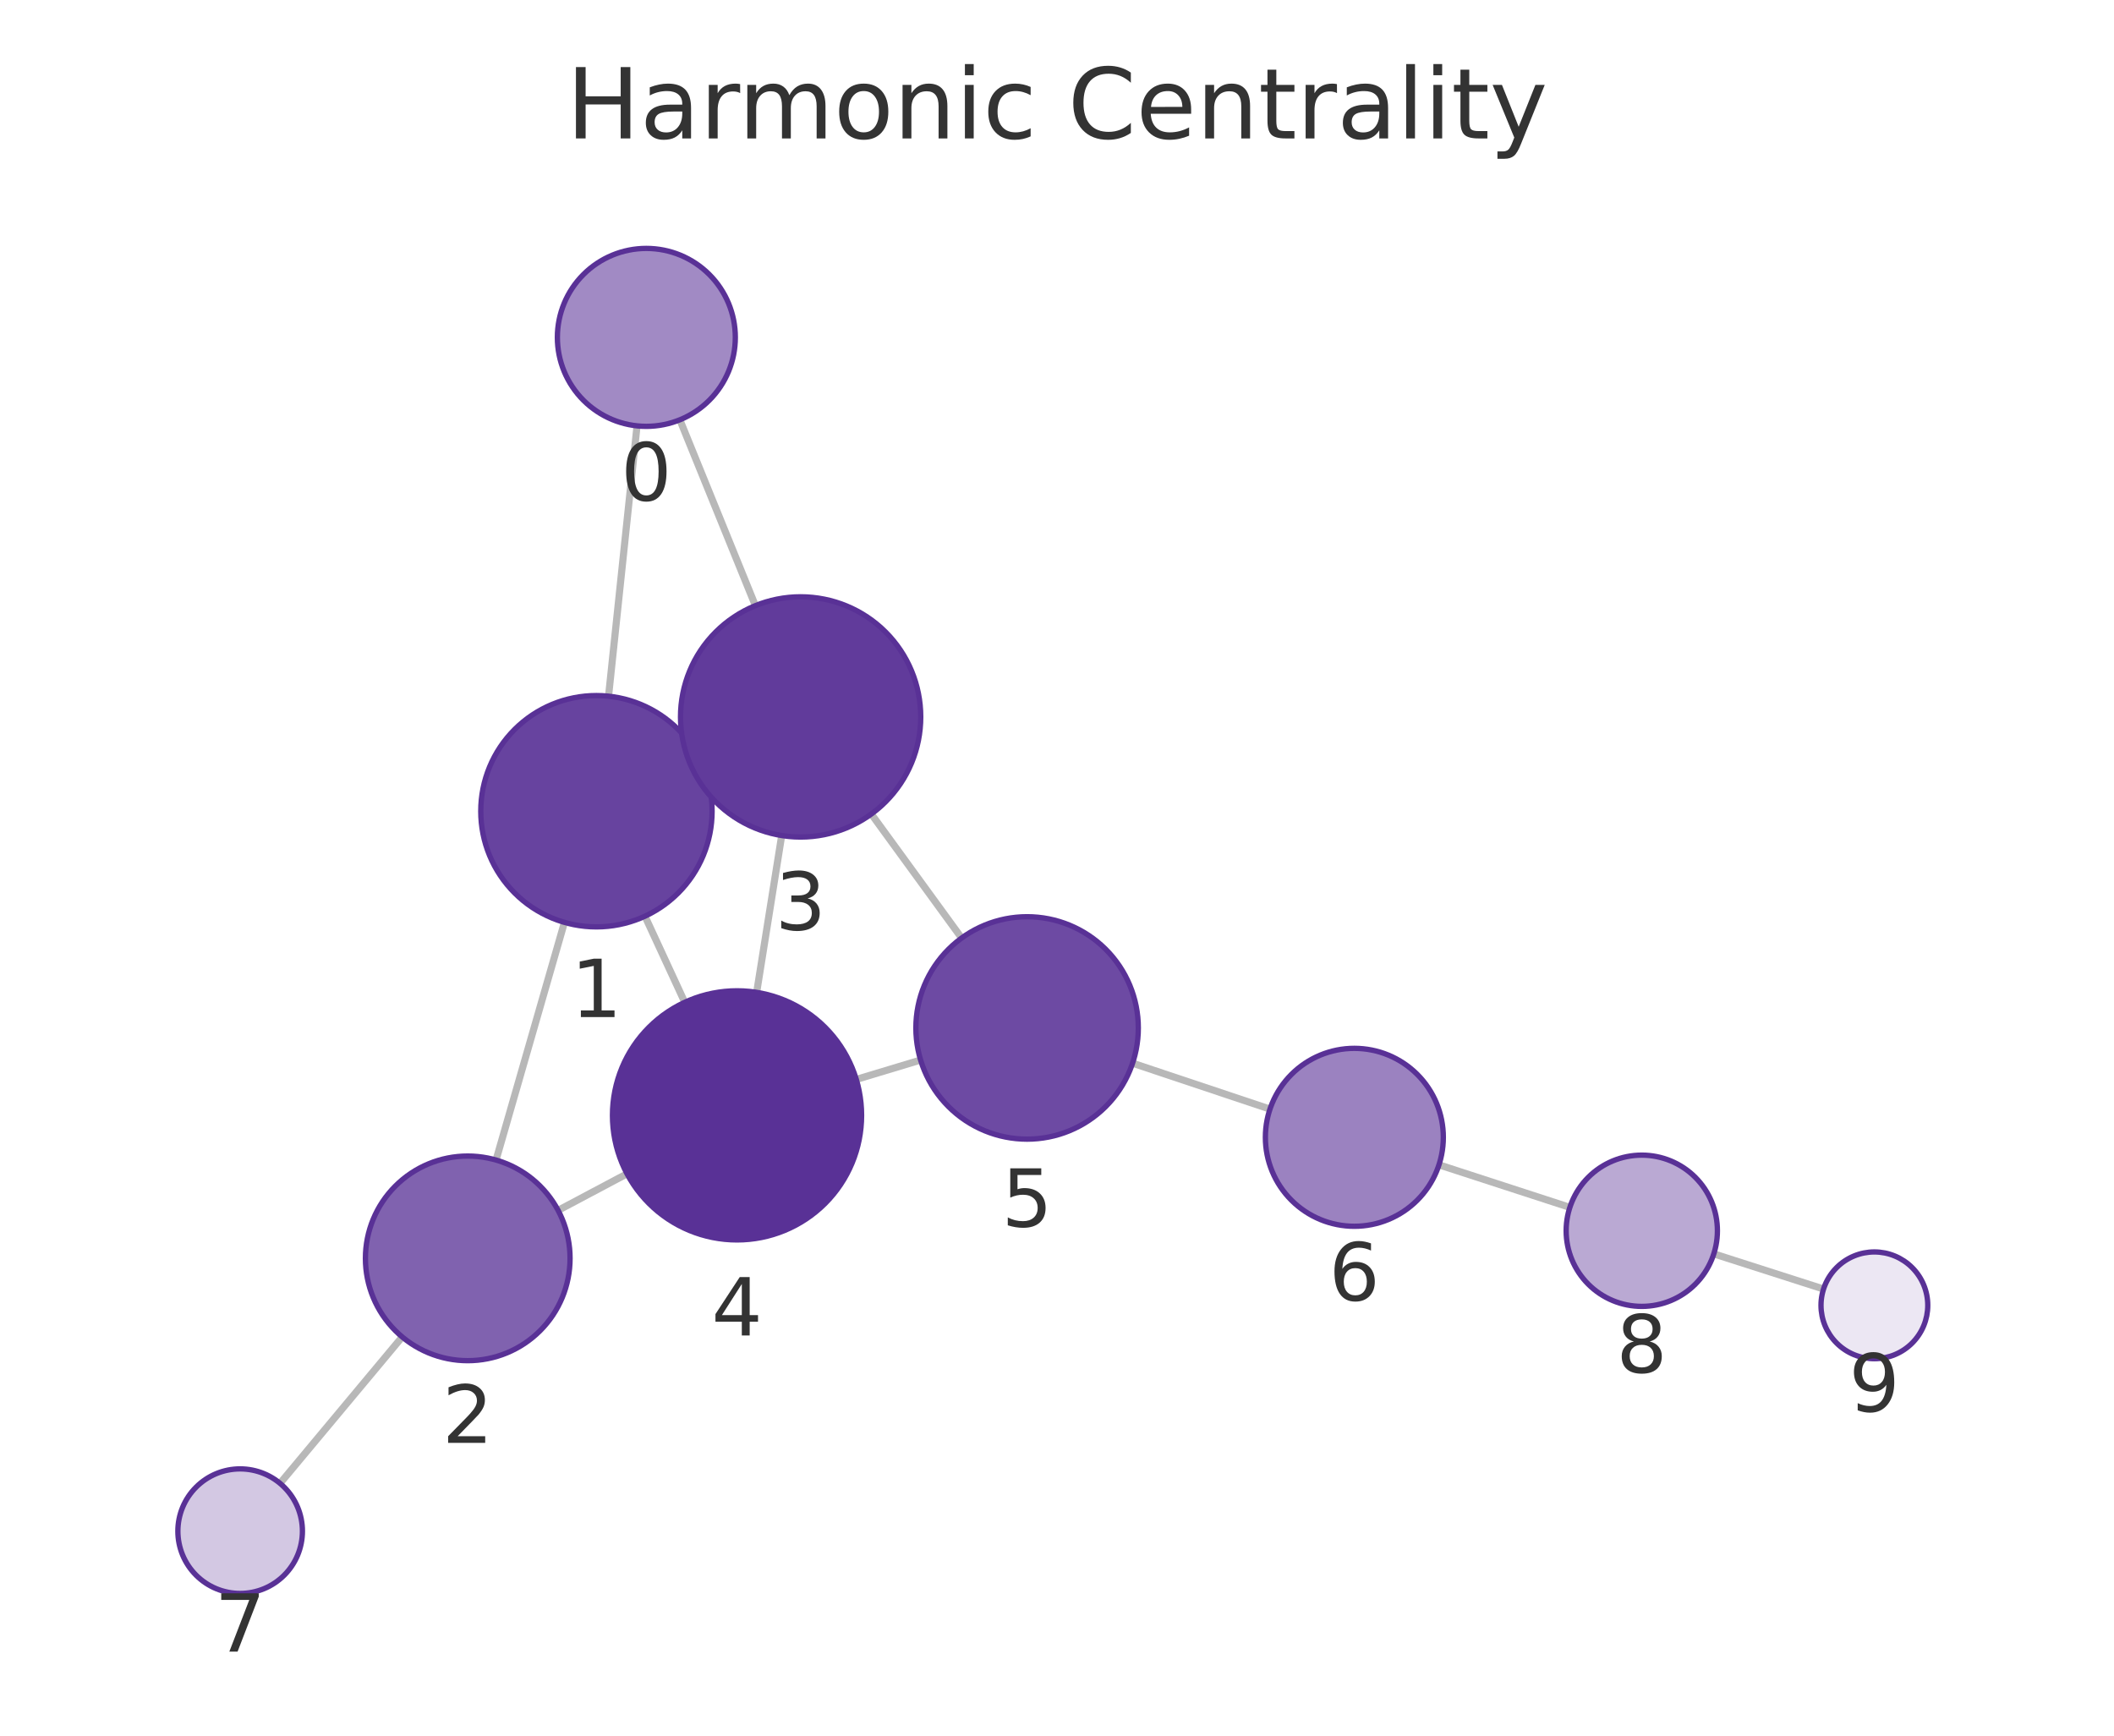
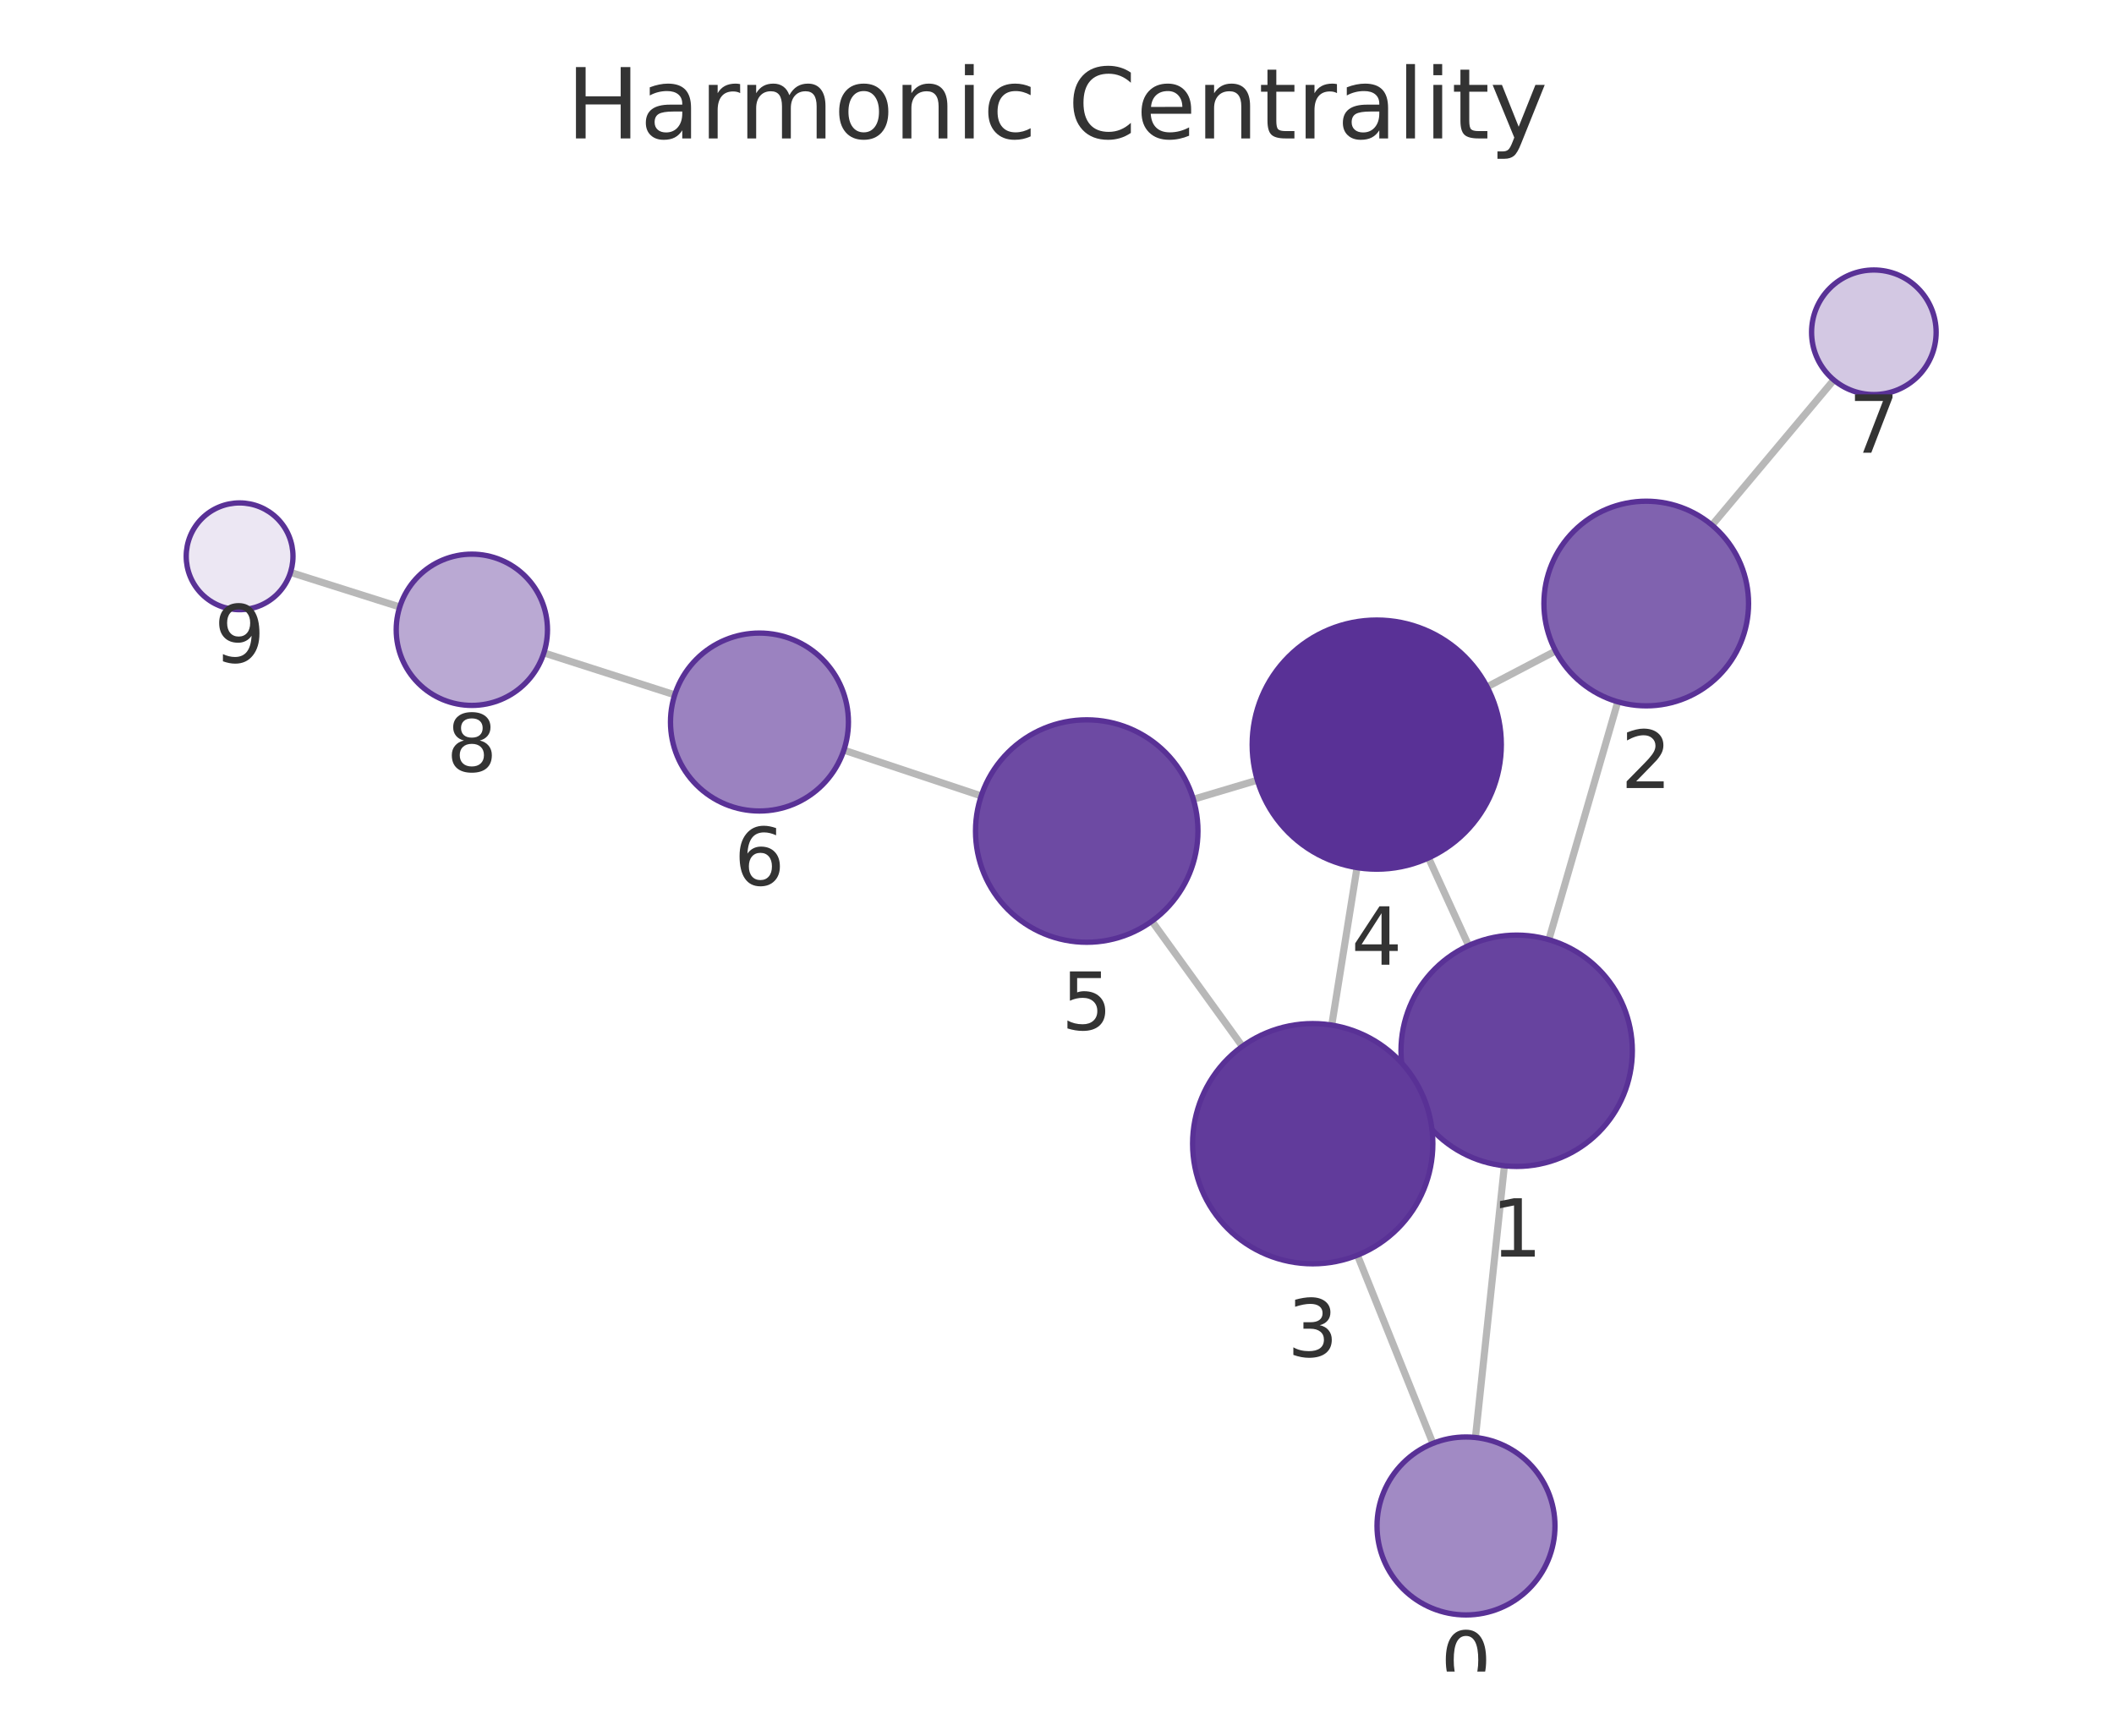
<svg xmlns="http://www.w3.org/2000/svg" xmlns:xlink="http://www.w3.org/1999/xlink" width="237.6pt" height="195.078pt" viewBox="0 0 237.6 195.078" version="1.1">
  <defs>
    <style type="text/css">*{stroke-linejoin: round; stroke-linecap: butt}</style>
  </defs>
  <g id="figure_1">
    <g id="patch_1">
      <path d="M 0 195.078  L 237.6 195.078  L 237.6 0  L 0 0  L 0 195.078  z " style="fill: none" />
    </g>
    <g id="axes_1">
      <g id="patch_2">
        <path d="M 7.2 187.878  L 230.4 187.878  L 230.4 21.558  L 7.2 21.558  L 7.2 187.878  z " style="fill: none" />
      </g>
      <g id="EdgeCollection_1">
-         <path d="M 71.598 47.865  L 68.397 78.248  " clip-path="url(#pe07ab4076a)" style="fill: #b8b8b8; stroke: #b8b8b8; stroke-width: 0.8" />
-         <path d="M 76.411 47.184  L 84.902 68.072  " clip-path="url(#pe07ab4076a)" style="fill: #b8b8b8; stroke: #b8b8b8; stroke-width: 0.8" />
-         <path d="M 63.439 103.67  L 55.752 130.382  " clip-path="url(#pe07ab4076a)" style="fill: #b8b8b8; stroke: #b8b8b8; stroke-width: 0.8" />
-         <path d="M 78.837 85.727  L 77.729 86.238  " clip-path="url(#pe07ab4076a)" style="fill: #b8b8b8; stroke: #b8b8b8; stroke-width: 0.8" />
-         <path d="M 72.49 102.977  L 76.963 112.653  " clip-path="url(#pe07ab4076a)" style="fill: #b8b8b8; stroke: #b8b8b8; stroke-width: 0.8" />
-         <path d="M 62.728 136.04  L 70.472 131.927  " clip-path="url(#pe07ab4076a)" style="fill: #b8b8b8; stroke: #b8b8b8; stroke-width: 0.8" />
-         <path d="M 45.204 150.264  L 31.475 166.72  " clip-path="url(#pe07ab4076a)" style="fill: #b8b8b8; stroke: #b8b8b8; stroke-width: 0.8" />
-         <path d="M 87.857 93.91  L 85.044 111.536  " clip-path="url(#pe07ab4076a)" style="fill: #b8b8b8; stroke: #b8b8b8; stroke-width: 0.8" />
-         <path d="M 97.932 91.492  L 108.081 105.43  " clip-path="url(#pe07ab4076a)" style="fill: #b8b8b8; stroke: #b8b8b8; stroke-width: 0.8" />
-         <path d="M 96.241 121.321  L 103.47 119.142  " clip-path="url(#pe07ab4076a)" style="fill: #b8b8b8; stroke: #b8b8b8; stroke-width: 0.8" />
-         <path d="M 127.294 119.497  L 142.737 124.658  " clip-path="url(#pe07ab4076a)" style="fill: #b8b8b8; stroke: #b8b8b8; stroke-width: 0.8" />
-         <path d="M 161.731 130.92  L 176.443 135.703  " clip-path="url(#pe07ab4076a)" style="fill: #b8b8b8; stroke: #b8b8b8; stroke-width: 0.8" />
-         <path d="M 192.621 140.926  L 204.956 144.88  " clip-path="url(#pe07ab4076a)" style="fill: #b8b8b8; stroke: #b8b8b8; stroke-width: 0.8" />
+         <path d="M 165.829 161.566  L 169.085 131.027  " clip-path="url(#pf6afe5fc40)" style="fill: #b8b8b8; stroke: #b8b8b8; stroke-width: 0.8" />
+         <path d="M 161.048 162.228  L 152.566 141.076  " clip-path="url(#pf6afe5fc40)" style="fill: #b8b8b8; stroke: #b8b8b8; stroke-width: 0.8" />
+         <path d="M 174.081 105.614  L 181.827 78.879  " clip-path="url(#pf6afe5fc40)" style="fill: #b8b8b8; stroke: #b8b8b8; stroke-width: 0.8" />
+         <path d="M 158.634 123.491  L 159.827 122.947  " clip-path="url(#pf6afe5fc40)" style="fill: #b8b8b8; stroke: #b8b8b8; stroke-width: 0.8" />
+         <path d="M 165.06 106.277  L 160.557 96.424  " clip-path="url(#pf6afe5fc40)" style="fill: #b8b8b8; stroke: #b8b8b8; stroke-width: 0.8" />
+         <path d="M 174.839 73.167  L 167.141 77.197  " clip-path="url(#pf6afe5fc40)" style="fill: #b8b8b8; stroke: #b8b8b8; stroke-width: 0.8" />
+         <path d="M 192.419 59.024  L 206.11 42.708  " clip-path="url(#pf6afe5fc40)" style="fill: #b8b8b8; stroke: #b8b8b8; stroke-width: 0.8" />
+         <path d="M 149.681 115.216  L 152.52 97.514  " clip-path="url(#pf6afe5fc40)" style="fill: #b8b8b8; stroke: #b8b8b8; stroke-width: 0.8" />
+         <path d="M 139.634 117.604  L 129.465 103.535  " clip-path="url(#pf6afe5fc40)" style="fill: #b8b8b8; stroke: #b8b8b8; stroke-width: 0.8" />
+         <path d="M 141.321 87.689  L 134.122 89.835  " clip-path="url(#pf6afe5fc40)" style="fill: #b8b8b8; stroke: #b8b8b8; stroke-width: 0.8" />
+         <path d="M 110.283 89.455  L 94.845 84.313  " clip-path="url(#pf6afe5fc40)" style="fill: #b8b8b8; stroke: #b8b8b8; stroke-width: 0.8" />
+         <path d="M 75.835 78.098  L 61.127 73.381  " clip-path="url(#pf6afe5fc40)" style="fill: #b8b8b8; stroke: #b8b8b8; stroke-width: 0.8" />
+         <path d="M 44.929 68.22  L 32.65 64.335  " clip-path="url(#pf6afe5fc40)" style="fill: #b8b8b8; stroke: #b8b8b8; stroke-width: 0.8" />
      </g>
      <g id="VertexCollection_1">
-         <path d="M 72.646 47.92  C 75.298 47.92 77.842 46.866 79.717 44.991  C 81.592 43.116 82.646 40.572 82.646 37.92  C 82.646 35.268 81.592 32.724 79.717 30.849  C 77.842 28.974 75.298 27.92 72.646 27.92  C 69.994 27.92 67.45 28.974 65.575 30.849  C 63.7 32.724 62.646 35.268 62.646 37.92  C 62.646 40.572 63.7 43.116 65.575 44.991  C 67.45 46.866 69.994 47.92 72.646 47.92  z " clip-path="url(#pe07ab4076a)" style="fill: #a18ac4; stroke: #593196; stroke-width: 0.6" />
-         <path d="M 67.035 104.177  C 70.482 104.177 73.789 102.807 76.227 100.369  C 78.665 97.931 80.035 94.624 80.035 91.177  C 80.035 87.729 78.665 84.422 76.227 81.984  C 73.789 79.547 70.482 78.177 67.035 78.177  C 63.587 78.177 60.28 79.547 57.842 81.984  C 55.404 84.422 54.035 87.729 54.035 91.177  C 54.035 94.624 55.404 97.931 57.842 100.369  C 60.28 102.807 63.587 104.177 67.035 104.177  z " clip-path="url(#pe07ab4076a)" style="fill: #67439f; stroke: #593196; stroke-width: 0.6" />
-         <path d="M 52.571 152.933  C 55.621 152.933 58.547 151.722 60.703 149.565  C 62.86 147.408 64.071 144.483 64.071 141.433  C 64.071 138.383 62.86 135.458 60.703 133.302  C 58.547 131.145 55.621 129.933 52.571 129.933  C 49.522 129.933 46.596 131.145 44.44 133.302  C 42.283 135.458 41.071 138.383 41.071 141.433  C 41.071 144.483 42.283 147.408 44.44 149.565  C 46.596 151.722 49.522 152.933 52.571 152.933  z " clip-path="url(#pe07ab4076a)" style="fill: #8062af; stroke: #593196; stroke-width: 0.6" />
-         <path d="M 89.985 94.078  C 93.565 94.078 96.999 92.656 99.531 90.124  C 102.063 87.593 103.485 84.159 103.485 80.578  C 103.485 76.998 102.063 73.564 99.531 71.033  C 96.999 68.501 93.565 67.078 89.985 67.078  C 86.405 67.078 82.971 68.501 80.439 71.033  C 77.907 73.564 76.485 76.998 76.485 80.578  C 76.485 84.159 77.907 87.593 80.439 90.124  C 82.971 92.656 86.405 94.078 89.985 94.078  z " clip-path="url(#pe07ab4076a)" style="fill: #613b9b; stroke: #593196; stroke-width: 0.6" />
-         <path d="M 82.837 139.361  C 86.55 139.361 90.111 137.886 92.737 135.261  C 95.362 132.635 96.837 129.074 96.837 125.361  C 96.837 121.648 95.362 118.087 92.737 115.462  C 90.111 112.836 86.55 111.361 82.837 111.361  C 79.124 111.361 75.563 112.836 72.938 115.462  C 70.312 118.087 68.837 121.648 68.837 125.361  C 68.837 129.074 70.312 132.635 72.938 135.261  C 75.563 137.886 79.124 139.361 82.837 139.361  z " clip-path="url(#pe07ab4076a)" style="fill: #593196; stroke: #593196; stroke-width: 0.6" />
-         <path d="M 115.439 128.035  C 118.754 128.035 121.933 126.718 124.277 124.373  C 126.621 122.029 127.939 118.85 127.939 115.535  C 127.939 112.22 126.621 109.04 124.277 106.696  C 121.933 104.352 118.754 103.035 115.439 103.035  C 112.123 103.035 108.944 104.352 106.6 106.696  C 104.256 109.04 102.939 112.22 102.939 115.535  C 102.939 118.85 104.256 122.029 106.6 124.373  C 108.944 126.718 112.123 128.035 115.439 128.035  z " clip-path="url(#pe07ab4076a)" style="fill: #6d4aa3; stroke: #593196; stroke-width: 0.6" />
-         <path d="M 152.221 137.828  C 154.873 137.828 157.417 136.774 159.292 134.899  C 161.168 133.024 162.221 130.48 162.221 127.828  C 162.221 125.176 161.168 122.632 159.292 120.757  C 157.417 118.881 154.873 117.828 152.221 117.828  C 149.569 117.828 147.025 118.881 145.15 120.757  C 143.275 122.632 142.221 125.176 142.221 127.828  C 142.221 130.48 143.275 133.024 145.15 134.899  C 147.025 136.774 149.569 137.828 152.221 137.828  z " clip-path="url(#pe07ab4076a)" style="fill: #9b82c0; stroke: #593196; stroke-width: 0.6" />
-         <path d="M 26.991 179.095  C 28.848 179.095 30.628 178.358 31.941 177.045  C 33.254 175.732 33.991 173.952 33.991 172.095  C 33.991 170.239 33.254 168.458 31.941 167.146  C 30.628 165.833 28.848 165.095 26.991 165.095  C 25.135 165.095 23.354 165.833 22.041 167.146  C 20.729 168.458 19.991 170.239 19.991 172.095  C 19.991 173.952 20.729 175.732 22.041 177.045  C 23.354 178.358 25.135 179.095 26.991 179.095  z " clip-path="url(#pe07ab4076a)" style="fill: #d3c8e3; stroke: #593196; stroke-width: 0.6" />
-         <path d="M 184.526 146.831  C 186.781 146.831 188.943 145.935 190.537 144.341  C 192.131 142.747 193.026 140.585 193.026 138.331  C 193.026 136.076 192.131 133.914 190.537 132.32  C 188.943 130.726 186.781 129.831 184.526 129.831  C 182.272 129.831 180.11 130.726 178.516 132.32  C 176.922 133.914 176.026 136.076 176.026 138.331  C 176.026 140.585 176.922 142.747 178.516 144.341  C 180.11 145.935 182.272 146.831 184.526 146.831  z " clip-path="url(#pe07ab4076a)" style="fill: #baa9d3; stroke: #593196; stroke-width: 0.6" />
-         <path d="M 210.669 152.712  C 212.26 152.712 213.787 152.08 214.912 150.955  C 216.037 149.83 216.669 148.303 216.669 146.712  C 216.669 145.121 216.037 143.595 214.912 142.47  C 213.787 141.344 212.26 140.712 210.669 140.712  C 209.078 140.712 207.552 141.344 206.427 142.47  C 205.301 143.595 204.669 145.121 204.669 146.712  C 204.669 148.303 205.301 149.83 206.427 150.955  C 207.552 152.08 209.078 152.712 210.669 152.712  z " clip-path="url(#pe07ab4076a)" style="fill: #ece7f3; stroke: #593196; stroke-width: 0.6" />
+         <path d="M 164.769 181.51  C 167.421 181.51 169.965 180.456 171.84 178.581  C 173.715 176.706 174.769 174.162 174.769 171.51  C 174.769 168.858 173.715 166.314 171.84 164.439  C 169.965 162.564 167.421 161.51 164.769 161.51  C 162.117 161.51 159.573 162.564 157.698 164.439  C 155.823 166.314 154.769 168.858 154.769 171.51  C 154.769 174.162 155.823 176.706 157.698 178.581  C 159.573 180.456 162.117 181.51 164.769 181.51  z " clip-path="url(#pf6afe5fc40)" style="fill: #a18ac4; stroke: #593196; stroke-width: 0.6" />
+         <path d="M 170.464 131.101  C 173.911 131.101 177.218 129.731 179.656 127.293  C 182.094 124.855 183.464 121.548 183.464 118.101  C 183.464 114.653 182.094 111.346 179.656 108.908  C 177.218 106.47 173.911 105.101 170.464 105.101  C 167.016 105.101 163.709 106.47 161.271 108.908  C 158.833 111.346 157.464 114.653 157.464 118.101  C 157.464 121.548 158.833 124.855 161.271 127.293  C 163.709 129.731 167.016 131.101 170.464 131.101  z " clip-path="url(#pf6afe5fc40)" style="fill: #67439f; stroke: #593196; stroke-width: 0.6" />
+         <path d="M 185.027 79.333  C 188.077 79.333 191.002 78.122 193.159 75.965  C 195.315 73.809 196.527 70.883 196.527 67.833  C 196.527 64.784 195.315 61.858 193.159 59.702  C 191.002 57.545 188.077 56.333 185.027 56.333  C 181.977 56.333 179.052 57.545 176.895 59.702  C 174.739 61.858 173.527 64.784 173.527 67.833  C 173.527 70.883 174.739 73.809 176.895 75.965  C 179.052 78.122 181.977 79.333 185.027 79.333  z " clip-path="url(#pf6afe5fc40)" style="fill: #8062af; stroke: #593196; stroke-width: 0.6" />
+         <path d="M 147.542 142.045  C 151.123 142.045 154.557 140.623 157.088 138.091  C 159.62 135.56 161.042 132.126 161.042 128.545  C 161.042 124.965 159.62 121.531 157.088 118.999  C 154.557 116.468 151.123 115.045 147.542 115.045  C 143.962 115.045 140.528 116.468 137.996 118.999  C 135.465 121.531 134.042 124.965 134.042 128.545  C 134.042 132.126 135.465 135.56 137.996 138.091  C 140.528 140.623 143.962 142.045 147.542 142.045  z " clip-path="url(#pf6afe5fc40)" style="fill: #613b9b; stroke: #593196; stroke-width: 0.6" />
+         <path d="M 154.738 97.691  C 158.451 97.691 162.012 96.216 164.637 93.59  C 167.263 90.965 168.738 87.404 168.738 83.691  C 168.738 79.978 167.263 76.417 164.637 73.791  C 162.012 71.166 158.451 69.691 154.738 69.691  C 151.025 69.691 147.464 71.166 144.838 73.791  C 142.213 76.417 140.738 79.978 140.738 83.691  C 140.738 87.404 142.213 90.965 144.838 93.59  C 147.464 96.216 151.025 97.691 154.738 97.691  z " clip-path="url(#pf6afe5fc40)" style="fill: #593196; stroke: #593196; stroke-width: 0.6" />
+         <path d="M 122.142 105.905  C 125.457 105.905 128.637 104.588 130.981 102.244  C 133.325 99.899 134.642 96.72 134.642 93.405  C 134.642 90.09 133.325 86.91 130.981 84.566  C 128.637 82.222 125.457 80.905 122.142 80.905  C 118.827 80.905 115.648 82.222 113.304 84.566  C 110.959 86.91 109.642 90.09 109.642 93.405  C 109.642 96.72 110.959 99.899 113.304 102.244  C 115.648 104.588 118.827 105.905 122.142 105.905  z " clip-path="url(#pf6afe5fc40)" style="fill: #6d4aa3; stroke: #593196; stroke-width: 0.6" />
+         <path d="M 85.358 91.153  C 88.01 91.153 90.553 90.099 92.429 88.224  C 94.304 86.349 95.358 83.805 95.358 81.153  C 95.358 78.501 94.304 75.957 92.429 74.082  C 90.553 72.206 88.01 71.153 85.358 71.153  C 82.705 71.153 80.162 72.206 78.286 74.082  C 76.411 75.957 75.358 78.501 75.358 81.153  C 75.358 83.805 76.411 86.349 78.286 88.224  C 80.162 90.099 82.705 91.153 85.358 91.153  z " clip-path="url(#pf6afe5fc40)" style="fill: #9b82c0; stroke: #593196; stroke-width: 0.6" />
+         <path d="M 210.61 44.346  C 212.466 44.346 214.247 43.608 215.56 42.296  C 216.872 40.983 217.61 39.202 217.61 37.346  C 217.61 35.489 216.872 33.709 215.56 32.396  C 214.247 31.083 212.466 30.346 210.61 30.346  C 208.753 30.346 206.973 31.083 205.66 32.396  C 204.347 33.709 203.61 35.489 203.61 37.346  C 203.61 39.202 204.347 40.983 205.66 42.296  C 206.973 43.608 208.753 44.346 210.61 44.346  z " clip-path="url(#pf6afe5fc40)" style="fill: #d3c8e3; stroke: #593196; stroke-width: 0.6" />
+         <path d="M 53.033 79.284  C 55.287 79.284 57.45 78.389 59.044 76.795  C 60.638 75.201 61.533 73.039 61.533 70.784  C 61.533 68.53 60.638 66.368 59.044 64.774  C 57.45 63.18 55.287 62.284 53.033 62.284  C 50.779 62.284 48.617 63.18 47.023 64.774  C 45.429 66.368 44.533 68.53 44.533 70.784  C 44.533 73.039 45.429 75.201 47.023 76.795  C 48.617 78.389 50.779 79.284 53.033 79.284  z " clip-path="url(#pf6afe5fc40)" style="fill: #baa9d3; stroke: #593196; stroke-width: 0.6" />
+         <path d="M 26.93 68.525  C 28.521 68.525 30.047 67.893 31.173 66.768  C 32.298 65.642 32.93 64.116 32.93 62.525  C 32.93 60.934 32.298 59.408 31.173 58.282  C 30.047 57.157 28.521 56.525 26.93 56.525  C 25.339 56.525 23.812 57.157 22.687 58.282  C 21.562 59.408 20.93 60.934 20.93 62.525  C 20.93 64.116 21.562 65.642 22.687 66.768  C 23.812 67.893 25.339 68.525 26.93 68.525  z " clip-path="url(#pf6afe5fc40)" style="fill: #ece7f3; stroke: #593196; stroke-width: 0.6" />
      </g>
      <g id="text_1">
-         <g clip-path="url(#pe07ab4076a)">
-           <g style="fill: #333333" transform="translate(69.78293 56.25778) scale(0.09 -0.09)">
+         <g clip-path="url(#pf6afe5fc40)">
+           <g style="fill: #333333" transform="translate(161.9059 189.8479) scale(0.09 -0.09)">
            <defs>
              <path id="DejaVuSans-13" d="M 2034 4250  Q 1547 4250 1301 3770  Q 1056 3291 1056 2328  Q 1056 1369 1301 889  Q 1547 409 2034 409  Q 2525 409 2770 889  Q 3016 1369 3016 2328  Q 3016 3291 2770 3770  Q 2525 4250 2034 4250  z M 2034 4750  Q 2819 4750 3233 4129  Q 3647 3509 3647 2328  Q 3647 1150 3233 529  Q 2819 -91 2034 -91  Q 1250 -91 836 529  Q 422 1150 422 2328  Q 422 3509 836 4129  Q 1250 4750 2034 4750  z " transform="scale(0.015625)" />
            </defs>
            <use xlink:href="#DejaVuSans-13" />
          </g>
        </g>
      </g>
      <g id="text_2">
-         <g clip-path="url(#pe07ab4076a)">
-           <g style="fill: #333333" transform="translate(64.17157 114.3147) scale(0.09 -0.09)">
+         <g clip-path="url(#pf6afe5fc40)">
+           <g style="fill: #333333" transform="translate(167.6005 141.2384) scale(0.09 -0.09)">
            <defs>
              <path id="DejaVuSans-14" d="M 794 531  L 1825 531  L 1825 4091  L 703 3866  L 703 4441  L 1819 4666  L 2450 4666  L 2450 531  L 3481 531  L 3481 0  L 794 0  L 794 531  z " transform="scale(0.015625)" />
            </defs>
            <use xlink:href="#DejaVuSans-14" />
          </g>
        </g>
      </g>
      <g id="text_3">
-         <g clip-path="url(#pe07ab4076a)">
-           <g style="fill: #333333" transform="translate(49.70821 162.1712) scale(0.09 -0.09)">
+         <g clip-path="url(#pf6afe5fc40)">
+           <g style="fill: #333333" transform="translate(182.164 88.57126) scale(0.09 -0.09)">
            <defs>
              <path id="DejaVuSans-15" d="M 1228 531  L 3431 531  L 3431 0  L 469 0  L 469 531  Q 828 903 1448 1529  Q 2069 2156 2228 2338  Q 2531 2678 2651 2914  Q 2772 3150 2772 3378  Q 2772 3750 2511 3984  Q 2250 4219 1831 4219  Q 1534 4219 1204 4116  Q 875 4013 500 3803  L 500 4441  Q 881 4594 1212 4672  Q 1544 4750 1819 4750  Q 2544 4750 2975 4387  Q 3406 4025 3406 3419  Q 3406 3131 3298 2873  Q 3191 2616 2906 2266  Q 2828 2175 2409 1742  Q 1991 1309 1228 531  z " transform="scale(0.015625)" />
            </defs>
            <use xlink:href="#DejaVuSans-15" />
          </g>
        </g>
      </g>
      <g id="text_4">
-         <g clip-path="url(#pe07ab4076a)">
-           <g style="fill: #333333" transform="translate(87.12192 104.5163) scale(0.09 -0.09)">
+         <g clip-path="url(#pf6afe5fc40)">
+           <g style="fill: #333333" transform="translate(144.6792 152.4833) scale(0.09 -0.09)">
            <defs>
              <path id="DejaVuSans-16" d="M 2597 2516  Q 3050 2419 3304 2112  Q 3559 1806 3559 1356  Q 3559 666 3084 287  Q 2609 -91 1734 -91  Q 1441 -91 1130 -33  Q 819 25 488 141  L 488 750  Q 750 597 1062 519  Q 1375 441 1716 441  Q 2309 441 2620 675  Q 2931 909 2931 1356  Q 2931 1769 2642 2001  Q 2353 2234 1838 2234  L 1294 2234  L 1294 2753  L 1863 2753  Q 2328 2753 2575 2939  Q 2822 3125 2822 3475  Q 2822 3834 2567 4026  Q 2313 4219 1838 4219  Q 1578 4219 1281 4162  Q 984 4106 628 3988  L 628 4550  Q 988 4650 1302 4700  Q 1616 4750 1894 4750  Q 2613 4750 3031 4423  Q 3450 4097 3450 3541  Q 3450 3153 3228 2886  Q 3006 2619 2597 2516  z " transform="scale(0.015625)" />
            </defs>
            <use xlink:href="#DejaVuSans-16" />
          </g>
        </g>
      </g>
      <g id="text_5">
-         <g clip-path="url(#pe07ab4076a)">
-           <g style="fill: #333333" transform="translate(79.97391 150.0991) scale(0.09 -0.09)">
+         <g clip-path="url(#pf6afe5fc40)">
+           <g style="fill: #333333" transform="translate(151.8747 108.4286) scale(0.09 -0.09)">
            <defs>
              <path id="DejaVuSans-17" d="M 2419 4116  L 825 1625  L 2419 1625  L 2419 4116  z M 2253 4666  L 3047 4666  L 3047 1625  L 3713 1625  L 3713 1100  L 3047 1100  L 3047 0  L 2419 0  L 2419 1100  L 313 1100  L 313 1709  L 2253 4666  z " transform="scale(0.015625)" />
            </defs>
            <use xlink:href="#DejaVuSans-17" />
          </g>
        </g>
      </g>
      <g id="text_6">
-         <g clip-path="url(#pe07ab4076a)">
-           <g style="fill: #333333" transform="translate(112.5754 137.8725) scale(0.09 -0.09)">
+         <g clip-path="url(#pf6afe5fc40)">
+           <g style="fill: #333333" transform="translate(119.2793 115.7426) scale(0.09 -0.09)">
            <defs>
              <path id="DejaVuSans-18" d="M 691 4666  L 3169 4666  L 3169 4134  L 1269 4134  L 1269 2991  Q 1406 3038 1543 3061  Q 1681 3084 1819 3084  Q 2600 3084 3056 2656  Q 3513 2228 3513 1497  Q 3513 744 3044 326  Q 2575 -91 1722 -91  Q 1428 -91 1123 -41  Q 819 9 494 109  L 494 744  Q 775 591 1075 516  Q 1375 441 1709 441  Q 2250 441 2565 725  Q 2881 1009 2881 1497  Q 2881 1984 2565 2268  Q 2250 2553 1709 2553  Q 1456 2553 1204 2497  Q 953 2441 691 2322  L 691 4666  z " transform="scale(0.015625)" />
            </defs>
            <use xlink:href="#DejaVuSans-18" />
          </g>
        </g>
      </g>
      <g id="text_7">
-         <g clip-path="url(#pe07ab4076a)">
-           <g style="fill: #333333" transform="translate(149.3581 146.1656) scale(0.09 -0.09)">
+         <g clip-path="url(#pf6afe5fc40)">
+           <g style="fill: #333333" transform="translate(82.4944 99.49062) scale(0.09 -0.09)">
            <defs>
              <path id="DejaVuSans-19" d="M 2113 2584  Q 1688 2584 1439 2293  Q 1191 2003 1191 1497  Q 1191 994 1439 701  Q 1688 409 2113 409  Q 2538 409 2786 701  Q 3034 994 3034 1497  Q 3034 2003 2786 2293  Q 2538 2584 2113 2584  z M 3366 4563  L 3366 3988  Q 3128 4100 2886 4159  Q 2644 4219 2406 4219  Q 1781 4219 1451 3797  Q 1122 3375 1075 2522  Q 1259 2794 1537 2939  Q 1816 3084 2150 3084  Q 2853 3084 3261 2657  Q 3669 2231 3669 1497  Q 3669 778 3244 343  Q 2819 -91 2113 -91  Q 1303 -91 875 529  Q 447 1150 447 2328  Q 447 3434 972 4092  Q 1497 4750 2381 4750  Q 2619 4750 2861 4703  Q 3103 4656 3366 4563  z " transform="scale(0.015625)" />
            </defs>
            <use xlink:href="#DejaVuSans-19" />
          </g>
        </g>
      </g>
      <g id="text_8">
-         <g clip-path="url(#pe07ab4076a)">
-           <g style="fill: #333333" transform="translate(24.12807 185.6332) scale(0.09 -0.09)">
+         <g clip-path="url(#pf6afe5fc40)">
+           <g style="fill: #333333" transform="translate(207.7467 50.88379) scale(0.09 -0.09)">
            <defs>
              <path id="DejaVuSans-1a" d="M 525 4666  L 3525 4666  L 3525 4397  L 1831 0  L 1172 0  L 2766 4134  L 525 4134  L 525 4666  z " transform="scale(0.015625)" />
            </defs>
            <use xlink:href="#DejaVuSans-1a" />
          </g>
        </g>
      </g>
      <g id="text_9">
-         <g clip-path="url(#pe07ab4076a)">
-           <g style="fill: #333333" transform="translate(181.6632 154.2685) scale(0.09 -0.09)">
+         <g clip-path="url(#pf6afe5fc40)">
+           <g style="fill: #333333" transform="translate(50.17 86.72232) scale(0.09 -0.09)">
            <defs>
              <path id="DejaVuSans-1b" d="M 2034 2216  Q 1584 2216 1326 1975  Q 1069 1734 1069 1313  Q 1069 891 1326 650  Q 1584 409 2034 409  Q 2484 409 2743 651  Q 3003 894 3003 1313  Q 3003 1734 2745 1975  Q 2488 2216 2034 2216  z M 1403 2484  Q 997 2584 770 2862  Q 544 3141 544 3541  Q 544 4100 942 4425  Q 1341 4750 2034 4750  Q 2731 4750 3128 4425  Q 3525 4100 3525 3541  Q 3525 3141 3298 2862  Q 3072 2584 2669 2484  Q 3125 2378 3379 2068  Q 3634 1759 3634 1313  Q 3634 634 3220 271  Q 2806 -91 2034 -91  Q 1263 -91 848 271  Q 434 634 434 1313  Q 434 1759 690 2068  Q 947 2378 1403 2484  z M 1172 3481  Q 1172 3119 1398 2916  Q 1625 2713 2034 2713  Q 2441 2713 2670 2916  Q 2900 3119 2900 3481  Q 2900 3844 2670 4047  Q 2441 4250 2034 4250  Q 1625 4250 1398 4047  Q 1172 3844 1172 3481  z " transform="scale(0.015625)" />
            </defs>
            <use xlink:href="#DejaVuSans-1b" />
          </g>
        </g>
      </g>
      <g id="text_10">
-         <g clip-path="url(#pe07ab4076a)">
-           <g style="fill: #333333" transform="translate(207.8061 158.6501) scale(0.09 -0.09)">
+         <g clip-path="url(#pf6afe5fc40)">
+           <g style="fill: #333333" transform="translate(24.06682 74.46288) scale(0.09 -0.09)">
            <defs>
              <path id="DejaVuSans-1c" d="M 703 97  L 703 672  Q 941 559 1184 500  Q 1428 441 1663 441  Q 2288 441 2617 861  Q 2947 1281 2994 2138  Q 2813 1869 2534 1725  Q 2256 1581 1919 1581  Q 1219 1581 811 2004  Q 403 2428 403 3163  Q 403 3881 828 4315  Q 1253 4750 1959 4750  Q 2769 4750 3195 4129  Q 3622 3509 3622 2328  Q 3622 1225 3098 567  Q 2575 -91 1691 -91  Q 1453 -91 1209 -44  Q 966 3 703 97  z M 1959 2075  Q 2384 2075 2632 2365  Q 2881 2656 2881 3163  Q 2881 3666 2632 3958  Q 2384 4250 1959 4250  Q 1534 4250 1286 3958  Q 1038 3666 1038 3163  Q 1038 2656 1286 2365  Q 1534 2075 1959 2075  z " transform="scale(0.015625)" />
            </defs>
            <use xlink:href="#DejaVuSans-1c" />
          </g>
        </g>
      </g>
      <g id="matplotlib.axis_1" />
      <g id="matplotlib.axis_2" />
      <g id="text_11">
        <g style="fill: #333333" transform="translate(63.65477 15.55828) scale(0.11 -0.11)">
          <defs>
            <path id="DejaVuSans-2b" d="M 628 4666  L 1259 4666  L 1259 2753  L 3553 2753  L 3553 4666  L 4184 4666  L 4184 0  L 3553 0  L 3553 2222  L 1259 2222  L 1259 0  L 628 0  L 628 4666  z " transform="scale(0.015625)" />
            <path id="DejaVuSans-44" d="M 2194 1759  Q 1497 1759 1228 1600  Q 959 1441 959 1056  Q 959 750 1161 570  Q 1363 391 1709 391  Q 2188 391 2477 730  Q 2766 1069 2766 1631  L 2766 1759  L 2194 1759  z M 3341 1997  L 3341 0  L 2766 0  L 2766 531  Q 2569 213 2275 61  Q 1981 -91 1556 -91  Q 1019 -91 701 211  Q 384 513 384 1019  Q 384 1609 779 1909  Q 1175 2209 1959 2209  L 2766 2209  L 2766 2266  Q 2766 2663 2505 2880  Q 2244 3097 1772 3097  Q 1472 3097 1187 3025  Q 903 2953 641 2809  L 641 3341  Q 956 3463 1253 3523  Q 1550 3584 1831 3584  Q 2591 3584 2966 3190  Q 3341 2797 3341 1997  z " transform="scale(0.015625)" />
            <path id="DejaVuSans-55" d="M 2631 2963  Q 2534 3019 2420 3045  Q 2306 3072 2169 3072  Q 1681 3072 1420 2755  Q 1159 2438 1159 1844  L 1159 0  L 581 0  L 581 3500  L 1159 3500  L 1159 2956  Q 1341 3275 1631 3429  Q 1922 3584 2338 3584  Q 2397 3584 2469 3576  Q 2541 3569 2628 3553  L 2631 2963  z " transform="scale(0.015625)" />
            <path id="DejaVuSans-50" d="M 3328 2828  Q 3544 3216 3844 3400  Q 4144 3584 4550 3584  Q 5097 3584 5394 3201  Q 5691 2819 5691 2113  L 5691 0  L 5113 0  L 5113 2094  Q 5113 2597 4934 2840  Q 4756 3084 4391 3084  Q 3944 3084 3684 2787  Q 3425 2491 3425 1978  L 3425 0  L 2847 0  L 2847 2094  Q 2847 2600 2669 2842  Q 2491 3084 2119 3084  Q 1678 3084 1418 2786  Q 1159 2488 1159 1978  L 1159 0  L 581 0  L 581 3500  L 1159 3500  L 1159 2956  Q 1356 3278 1631 3431  Q 1906 3584 2284 3584  Q 2666 3584 2933 3390  Q 3200 3197 3328 2828  z " transform="scale(0.015625)" />
            <path id="DejaVuSans-52" d="M 1959 3097  Q 1497 3097 1228 2736  Q 959 2375 959 1747  Q 959 1119 1226 758  Q 1494 397 1959 397  Q 2419 397 2687 759  Q 2956 1122 2956 1747  Q 2956 2369 2687 2733  Q 2419 3097 1959 3097  z M 1959 3584  Q 2709 3584 3137 3096  Q 3566 2609 3566 1747  Q 3566 888 3137 398  Q 2709 -91 1959 -91  Q 1206 -91 779 398  Q 353 888 353 1747  Q 353 2609 779 3096  Q 1206 3584 1959 3584  z " transform="scale(0.015625)" />
            <path id="DejaVuSans-51" d="M 3513 2113  L 3513 0  L 2938 0  L 2938 2094  Q 2938 2591 2744 2837  Q 2550 3084 2163 3084  Q 1697 3084 1428 2787  Q 1159 2491 1159 1978  L 1159 0  L 581 0  L 581 3500  L 1159 3500  L 1159 2956  Q 1366 3272 1645 3428  Q 1925 3584 2291 3584  Q 2894 3584 3203 3211  Q 3513 2838 3513 2113  z " transform="scale(0.015625)" />
            <path id="DejaVuSans-4c" d="M 603 3500  L 1178 3500  L 1178 0  L 603 0  L 603 3500  z M 603 4863  L 1178 4863  L 1178 4134  L 603 4134  L 603 4863  z " transform="scale(0.015625)" />
            <path id="DejaVuSans-46" d="M 3122 3366  L 3122 2828  Q 2878 2963 2633 3030  Q 2388 3097 2138 3097  Q 1578 3097 1268 2742  Q 959 2388 959 1747  Q 959 1106 1268 751  Q 1578 397 2138 397  Q 2388 397 2633 464  Q 2878 531 3122 666  L 3122 134  Q 2881 22 2623 -34  Q 2366 -91 2075 -91  Q 1284 -91 818 406  Q 353 903 353 1747  Q 353 2603 823 3093  Q 1294 3584 2113 3584  Q 2378 3584 2631 3529  Q 2884 3475 3122 3366  z " transform="scale(0.015625)" />
            <path id="DejaVuSans-3" transform="scale(0.015625)" />
            <path id="DejaVuSans-26" d="M 4122 4306  L 4122 3641  Q 3803 3938 3442 4084  Q 3081 4231 2675 4231  Q 1875 4231 1450 3742  Q 1025 3253 1025 2328  Q 1025 1406 1450 917  Q 1875 428 2675 428  Q 3081 428 3442 575  Q 3803 722 4122 1019  L 4122 359  Q 3791 134 3420 21  Q 3050 -91 2638 -91  Q 1578 -91 968 557  Q 359 1206 359 2328  Q 359 3453 968 4101  Q 1578 4750 2638 4750  Q 3056 4750 3426 4639  Q 3797 4528 4122 4306  z " transform="scale(0.015625)" />
            <path id="DejaVuSans-48" d="M 3597 1894  L 3597 1613  L 953 1613  Q 991 1019 1311 708  Q 1631 397 2203 397  Q 2534 397 2845 478  Q 3156 559 3463 722  L 3463 178  Q 3153 47 2828 -22  Q 2503 -91 2169 -91  Q 1331 -91 842 396  Q 353 884 353 1716  Q 353 2575 817 3079  Q 1281 3584 2069 3584  Q 2775 3584 3186 3129  Q 3597 2675 3597 1894  z M 3022 2063  Q 3016 2534 2758 2815  Q 2500 3097 2075 3097  Q 1594 3097 1305 2825  Q 1016 2553 972 2059  L 3022 2063  z " transform="scale(0.015625)" />
            <path id="DejaVuSans-57" d="M 1172 4494  L 1172 3500  L 2356 3500  L 2356 3053  L 1172 3053  L 1172 1153  Q 1172 725 1289 603  Q 1406 481 1766 481  L 2356 481  L 2356 0  L 1766 0  Q 1100 0 847 248  Q 594 497 594 1153  L 594 3053  L 172 3053  L 172 3500  L 594 3500  L 594 4494  L 1172 4494  z " transform="scale(0.015625)" />
            <path id="DejaVuSans-4f" d="M 603 4863  L 1178 4863  L 1178 0  L 603 0  L 603 4863  z " transform="scale(0.015625)" />
            <path id="DejaVuSans-5c" d="M 2059 -325  Q 1816 -950 1584 -1140  Q 1353 -1331 966 -1331  L 506 -1331  L 506 -850  L 844 -850  Q 1081 -850 1212 -737  Q 1344 -625 1503 -206  L 1606 56  L 191 3500  L 800 3500  L 1894 763  L 2988 3500  L 3597 3500  L 2059 -325  z " transform="scale(0.015625)" />
          </defs>
          <use xlink:href="#DejaVuSans-2b" />
          <use xlink:href="#DejaVuSans-44" transform="translate(75.20312 0)" />
          <use xlink:href="#DejaVuSans-55" transform="translate(136.4844 0)" />
          <use xlink:href="#DejaVuSans-50" transform="translate(175.8438 0)" />
          <use xlink:href="#DejaVuSans-52" transform="translate(273.25 0)" />
          <use xlink:href="#DejaVuSans-51" transform="translate(334.4375 0)" />
          <use xlink:href="#DejaVuSans-4c" transform="translate(397.8125 0)" />
          <use xlink:href="#DejaVuSans-46" transform="translate(425.5938 0)" />
          <use xlink:href="#DejaVuSans-3" transform="translate(480.5781 0)" />
          <use xlink:href="#DejaVuSans-26" transform="translate(512.3594 0)" />
          <use xlink:href="#DejaVuSans-48" transform="translate(582.1875 0)" />
          <use xlink:href="#DejaVuSans-51" transform="translate(643.7188 0)" />
          <use xlink:href="#DejaVuSans-57" transform="translate(707.0938 0)" />
          <use xlink:href="#DejaVuSans-55" transform="translate(746.2969 0)" />
          <use xlink:href="#DejaVuSans-44" transform="translate(787.4062 0)" />
          <use xlink:href="#DejaVuSans-4f" transform="translate(848.6875 0)" />
          <use xlink:href="#DejaVuSans-4c" transform="translate(876.4688 0)" />
          <use xlink:href="#DejaVuSans-57" transform="translate(904.25 0)" />
          <use xlink:href="#DejaVuSans-5c" transform="translate(943.4531 0)" />
        </g>
      </g>
    </g>
  </g>
  <defs>
-     <clipPath id="pe07ab4076a">
+     <clipPath id="pf6afe5fc40">
      <rect x="7.2" y="21.558" width="223.2" height="166.32" />
    </clipPath>
  </defs>
</svg>
